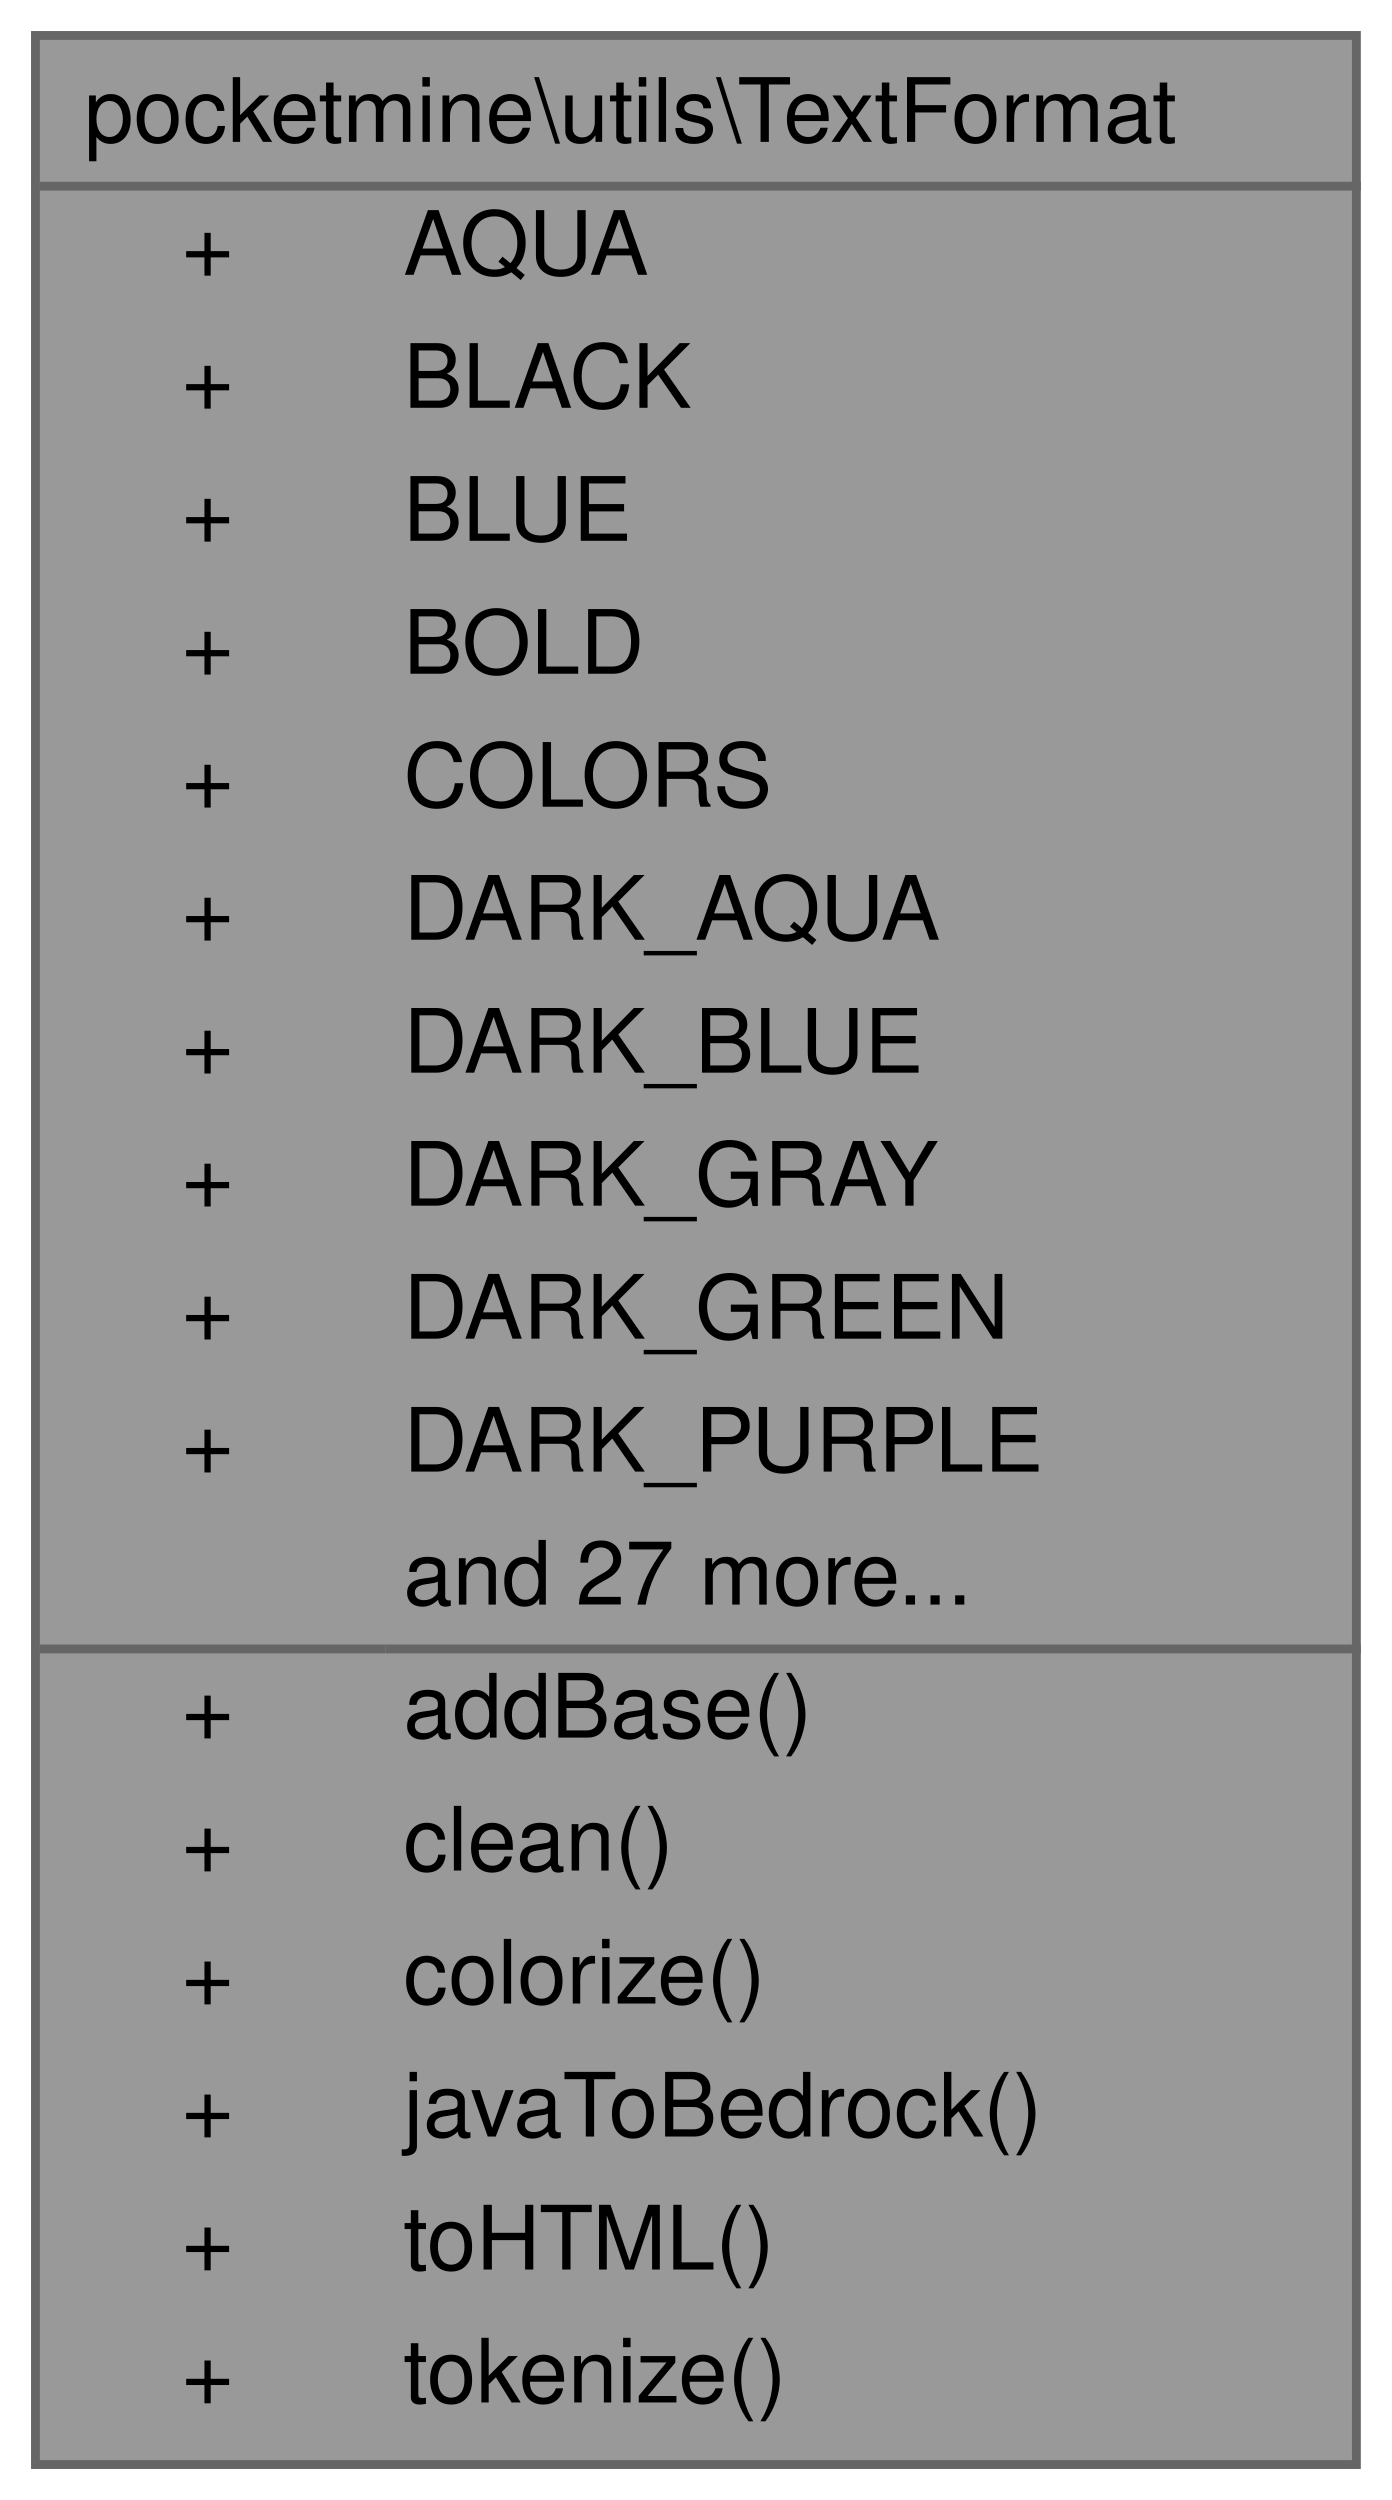
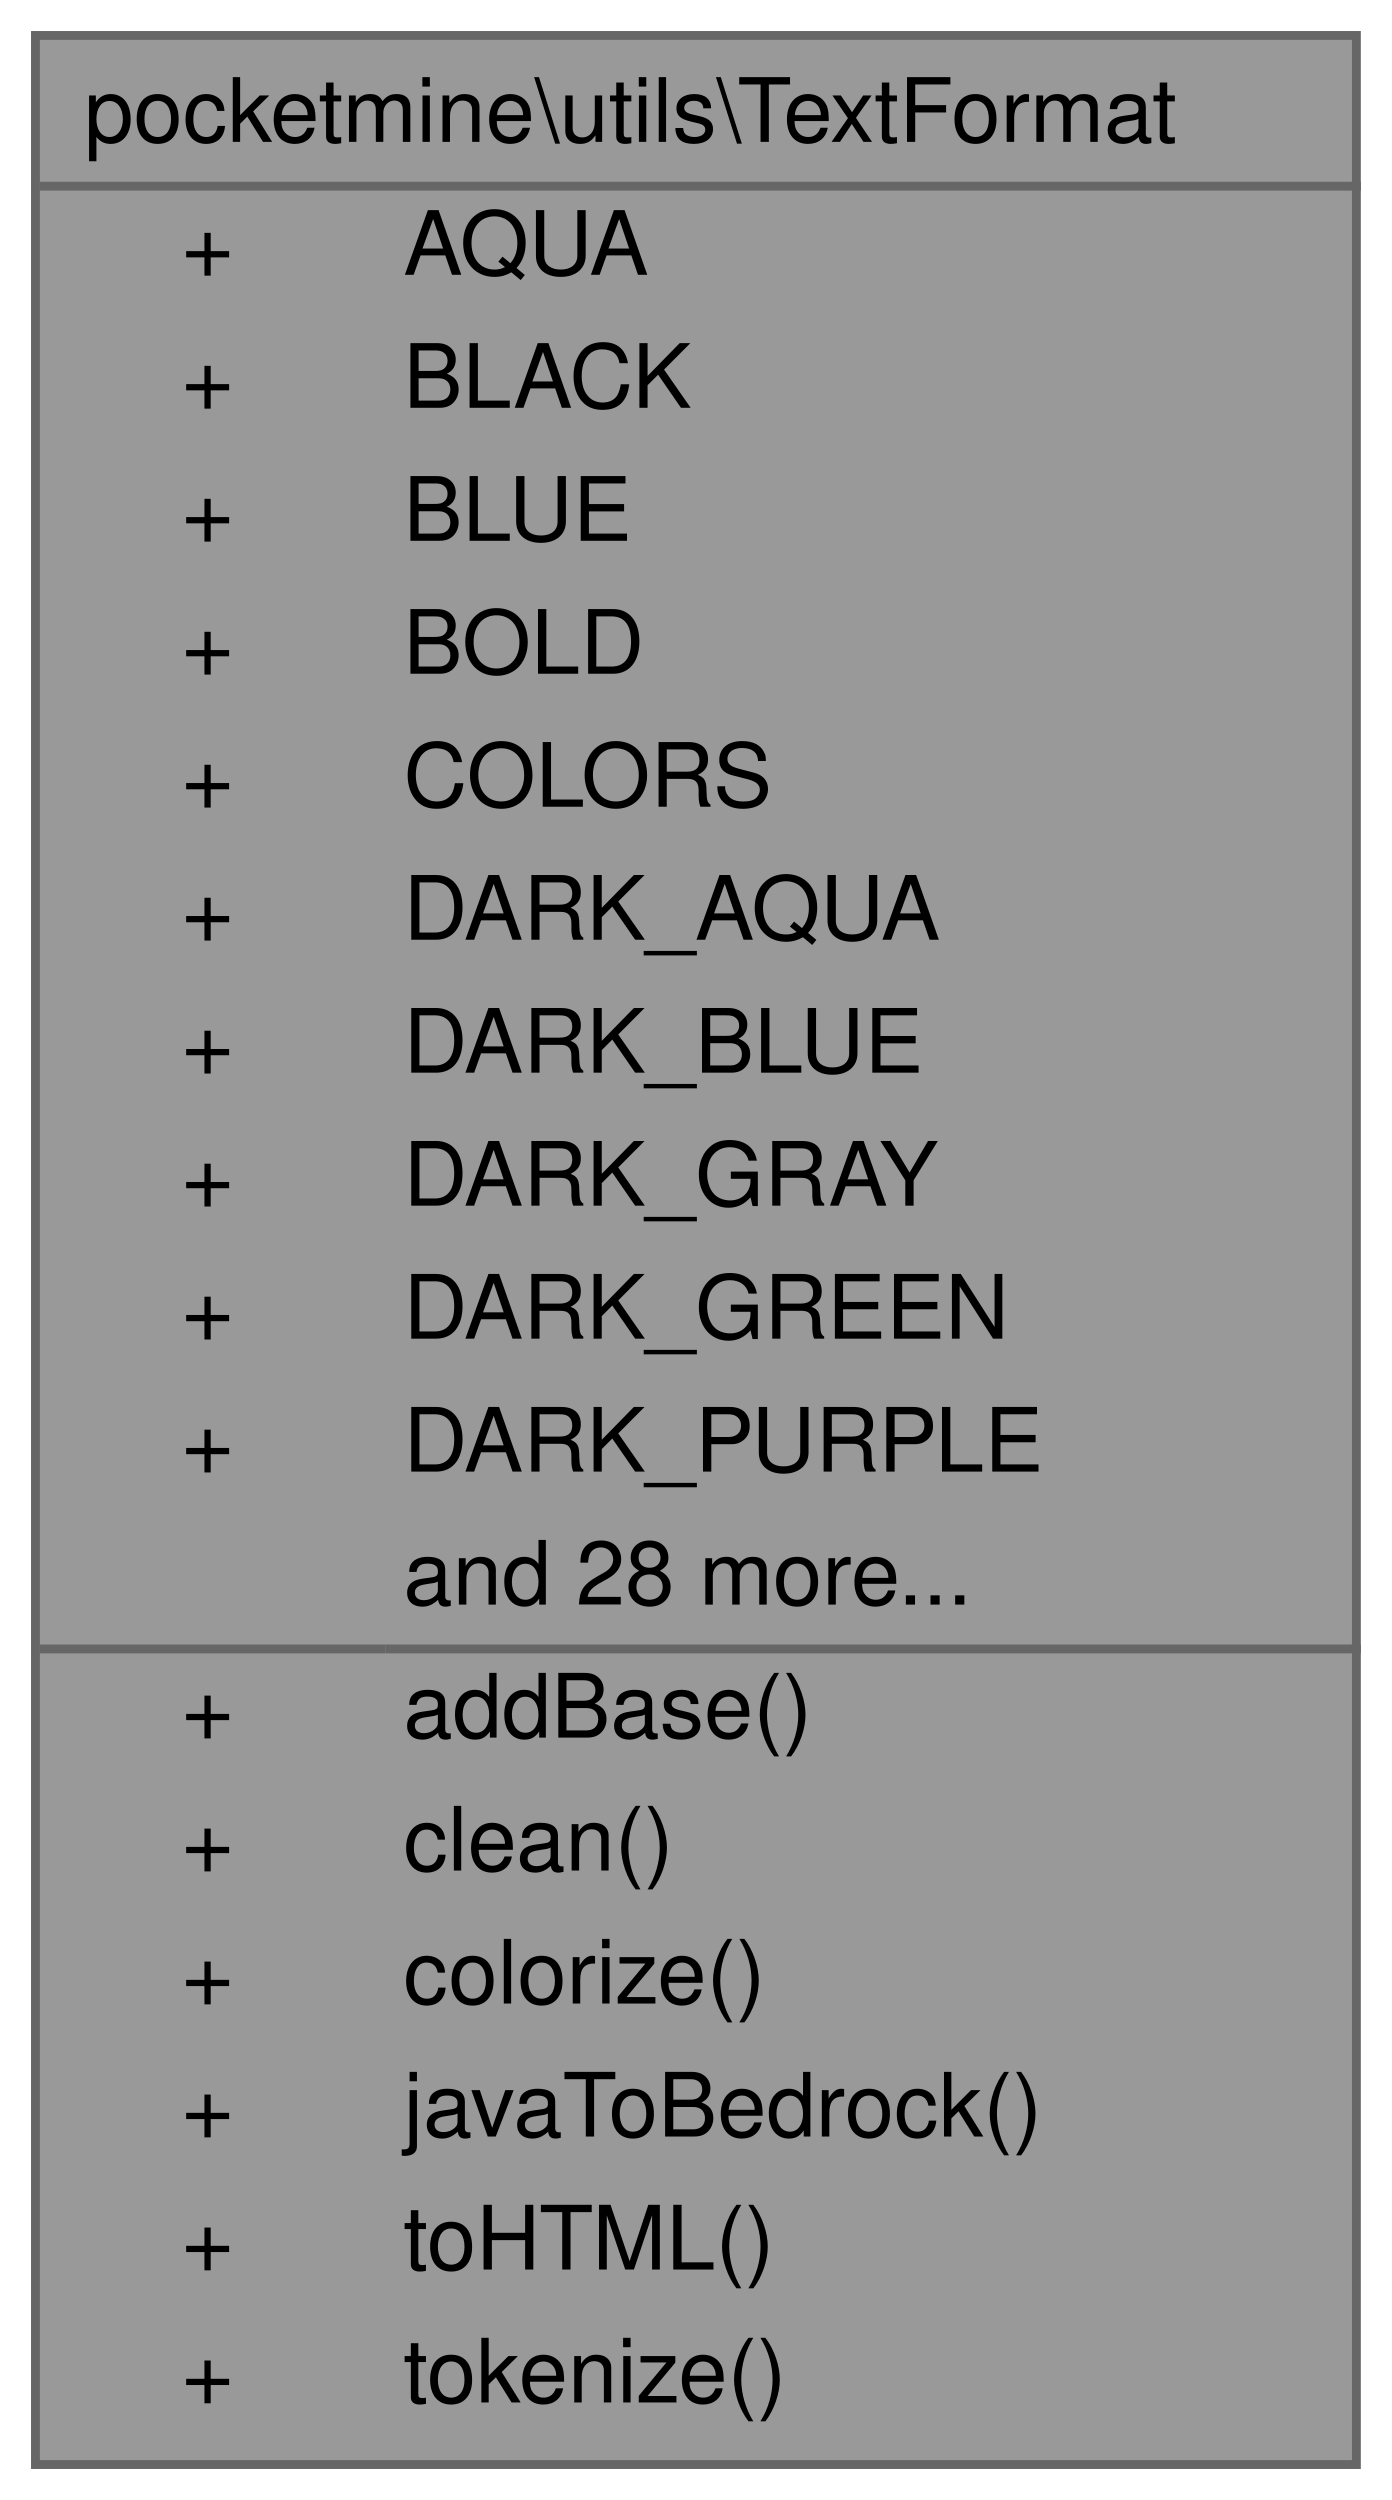
<svg xmlns="http://www.w3.org/2000/svg" xmlns:xlink="http://www.w3.org/1999/xlink" width="157pt" height="282pt" viewBox="0.00 0.00 157.00 282.00">
  <g id="graph0" class="graph" transform="scale(1 1) rotate(0) translate(4 278)">
    <g id="Node000001" class="node">
      <g id="a_Node000001">
        <a xlink:title=" ">
          <polygon fill="#999999" stroke="transparent" points="149,-274 0,-274 0,0 149,0 149,-274" />
          <text text-anchor="start" x="5.5" y="-262" font-family="Helvetica,sans-Serif" font-size="10.00">pocketmine\utils\TextFormat</text>
          <text text-anchor="start" x="16.5" y="-247" font-family="Helvetica,sans-Serif" font-size="10.00">+</text>
          <text text-anchor="start" x="41.5" y="-247" font-family="Helvetica,sans-Serif" font-size="10.00">AQUA</text>
          <text text-anchor="start" x="16.5" y="-232" font-family="Helvetica,sans-Serif" font-size="10.00">+</text>
          <text text-anchor="start" x="41.5" y="-232" font-family="Helvetica,sans-Serif" font-size="10.00">BLACK</text>
          <text text-anchor="start" x="16.5" y="-217" font-family="Helvetica,sans-Serif" font-size="10.00">+</text>
          <text text-anchor="start" x="41.5" y="-217" font-family="Helvetica,sans-Serif" font-size="10.00">BLUE</text>
          <text text-anchor="start" x="16.5" y="-202" font-family="Helvetica,sans-Serif" font-size="10.00">+</text>
          <text text-anchor="start" x="41.5" y="-202" font-family="Helvetica,sans-Serif" font-size="10.00">BOLD</text>
          <text text-anchor="start" x="16.5" y="-187" font-family="Helvetica,sans-Serif" font-size="10.00">+</text>
          <text text-anchor="start" x="41.5" y="-187" font-family="Helvetica,sans-Serif" font-size="10.00">COLORS</text>
          <text text-anchor="start" x="16.5" y="-172" font-family="Helvetica,sans-Serif" font-size="10.00">+</text>
          <text text-anchor="start" x="41.5" y="-172" font-family="Helvetica,sans-Serif" font-size="10.00">DARK_AQUA</text>
          <text text-anchor="start" x="16.5" y="-157" font-family="Helvetica,sans-Serif" font-size="10.00">+</text>
          <text text-anchor="start" x="41.5" y="-157" font-family="Helvetica,sans-Serif" font-size="10.00">DARK_BLUE</text>
          <text text-anchor="start" x="16.5" y="-142" font-family="Helvetica,sans-Serif" font-size="10.00">+</text>
          <text text-anchor="start" x="41.5" y="-142" font-family="Helvetica,sans-Serif" font-size="10.00">DARK_GRAY</text>
          <text text-anchor="start" x="16.5" y="-127" font-family="Helvetica,sans-Serif" font-size="10.00">+</text>
          <text text-anchor="start" x="41.5" y="-127" font-family="Helvetica,sans-Serif" font-size="10.00">DARK_GREEN</text>
          <text text-anchor="start" x="16.5" y="-112" font-family="Helvetica,sans-Serif" font-size="10.00">+</text>
          <text text-anchor="start" x="41.5" y="-112" font-family="Helvetica,sans-Serif" font-size="10.00">DARK_PURPLE</text>
-           <text text-anchor="start" x="41.5" y="-97" font-family="Helvetica,sans-Serif" font-size="10.00">and 27 more...</text>
+           <text text-anchor="start" x="41.5" y="-97" font-family="Helvetica,sans-Serif" font-size="10.00">and 28 more...</text>
          <text text-anchor="start" x="16.5" y="-82" font-family="Helvetica,sans-Serif" font-size="10.00">+</text>
          <text text-anchor="start" x="41.5" y="-82" font-family="Helvetica,sans-Serif" font-size="10.00">addBase()</text>
          <text text-anchor="start" x="16.5" y="-67" font-family="Helvetica,sans-Serif" font-size="10.00">+</text>
          <text text-anchor="start" x="41.5" y="-67" font-family="Helvetica,sans-Serif" font-size="10.00">clean()</text>
          <text text-anchor="start" x="16.5" y="-52" font-family="Helvetica,sans-Serif" font-size="10.00">+</text>
          <text text-anchor="start" x="41.5" y="-52" font-family="Helvetica,sans-Serif" font-size="10.00">colorize()</text>
          <text text-anchor="start" x="16.5" y="-37" font-family="Helvetica,sans-Serif" font-size="10.00">+</text>
          <text text-anchor="start" x="41.5" y="-37" font-family="Helvetica,sans-Serif" font-size="10.00">javaToBedrock()</text>
          <text text-anchor="start" x="16.5" y="-22" font-family="Helvetica,sans-Serif" font-size="10.00">+</text>
          <text text-anchor="start" x="41.5" y="-22" font-family="Helvetica,sans-Serif" font-size="10.00">toHTML()</text>
          <text text-anchor="start" x="16.5" y="-7" font-family="Helvetica,sans-Serif" font-size="10.00">+</text>
          <text text-anchor="start" x="41.5" y="-7" font-family="Helvetica,sans-Serif" font-size="10.00">tokenize()</text>
          <polygon fill="#666666" stroke="#666666" points="0.5,-257 0.5,-257 149.5,-257 149.5,-257 0.5,-257" />
          <polygon fill="#666666" stroke="#666666" points="0.5,-92 0.5,-92 39.5,-92 39.5,-92 0.5,-92" />
          <polygon fill="#666666" stroke="#666666" points="39.5,-92 39.5,-92 149.5,-92 149.5,-92 39.5,-92" />
          <polygon fill="none" stroke="#666666" points="0,0 0,-274 149,-274 149,0 0,0" />
        </a>
      </g>
    </g>
  </g>
</svg>
